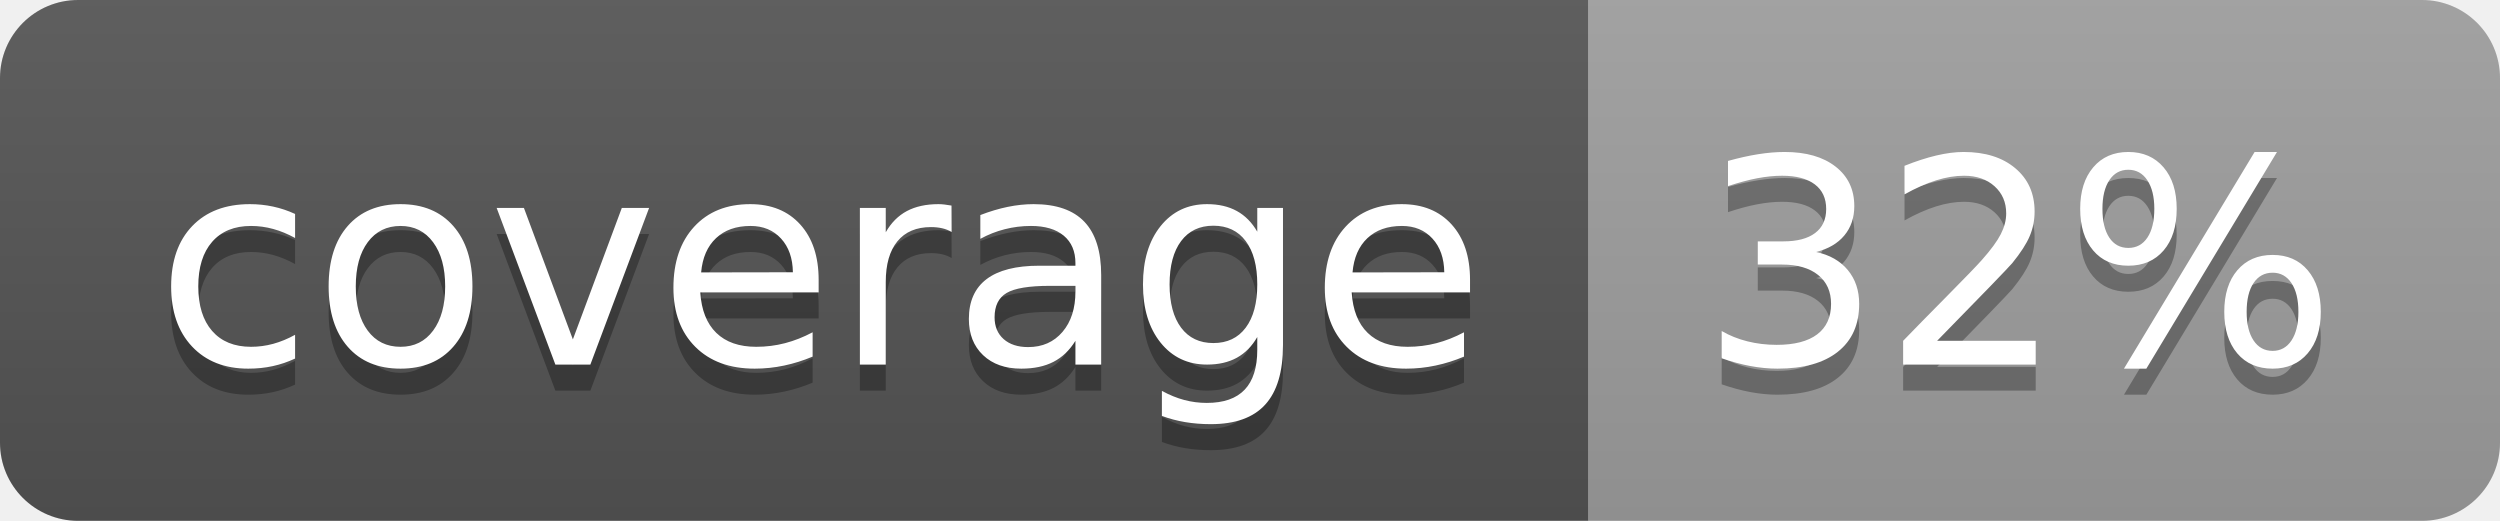
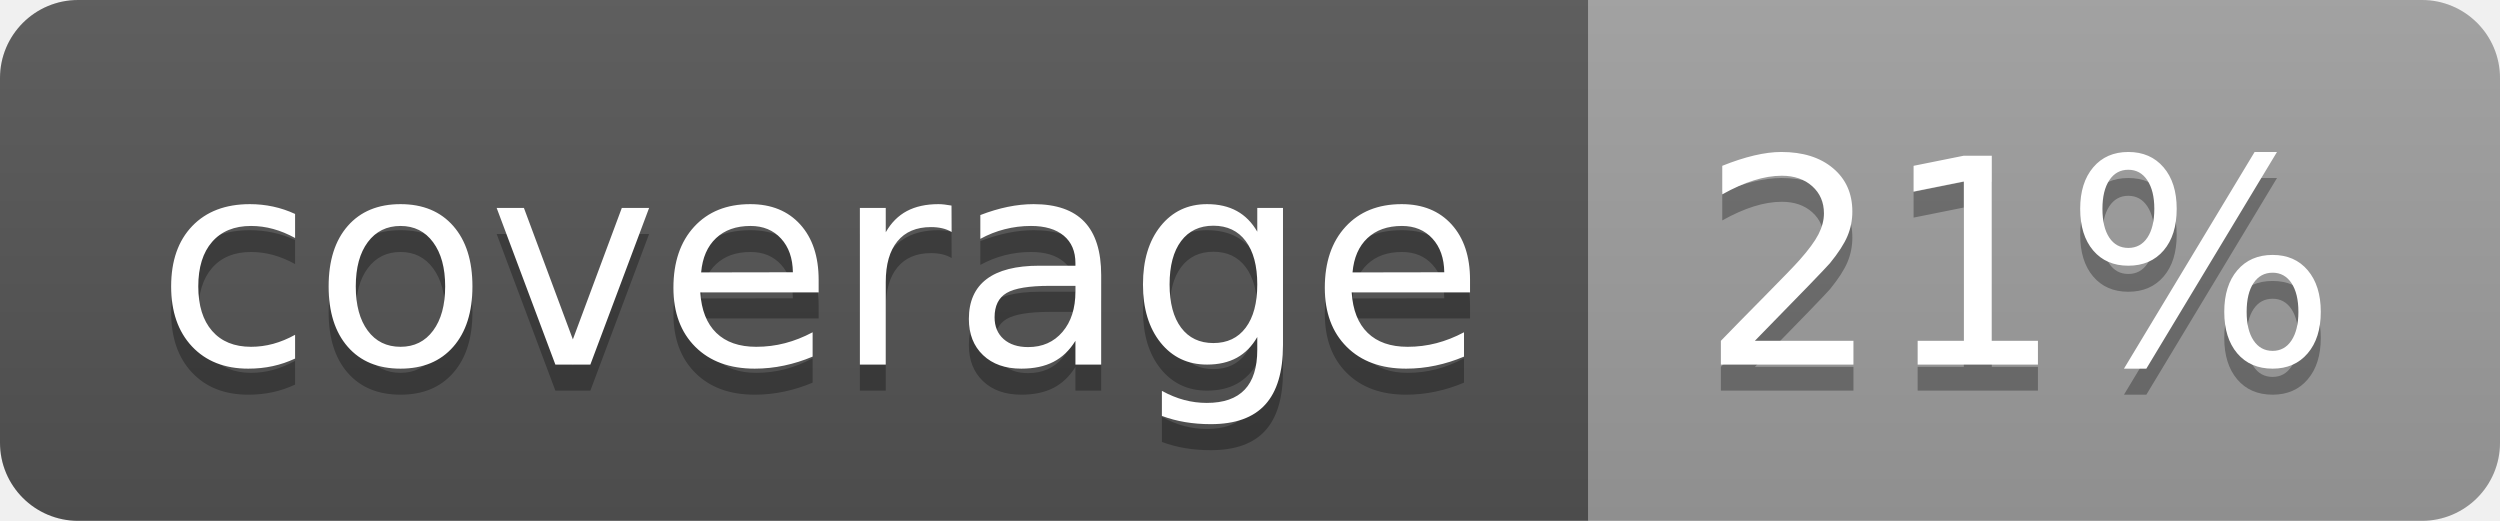
<svg xmlns="http://www.w3.org/2000/svg" width="96" height="20">
  <linearGradient id="b" x2="0" y2="100%">
    <stop offset="0" stop-color="#bbb" stop-opacity=".1" />
    <stop offset="1" stop-opacity=".1" />
  </linearGradient>
  <clipPath id="a">
    <rect width="96" height="20" rx="3" fill="#fff" />
  </clipPath>
  <g clip-path="url(#a)">
    <path fill="#555" d="M0 0h61v20H0z" />
    <path fill="#9F9F9F" d="M61 0h35v20H61z" />
    <path fill="url(#b)" d="M0 0h96v20H0z" />
  </g>
  <g fill="#fff" text-anchor="middle" font-family="DejaVu Sans,Verdana,Geneva,sans-serif" font-size="110">
    <text x="315" y="150" fill="#010101" fill-opacity=".3" transform="scale(.1)" textLength="510">coverage</text>
    <text x="315" y="140" transform="scale(.1)" textLength="510">coverage</text>
-     <text x="775" y="150" fill="#010101" fill-opacity=".3" transform="scale(.1)" textLength="250">32%</text>
-     <text x="775" y="140" transform="scale(.1)" textLength="250">32%</text>
+     <text x="775" y="150" fill="#010101" fill-opacity=".3" transform="scale(.1)" textLength="250">21%</text>
+     <text x="775" y="140" transform="scale(.1)" textLength="250">21%</text>
  </g>
</svg>
